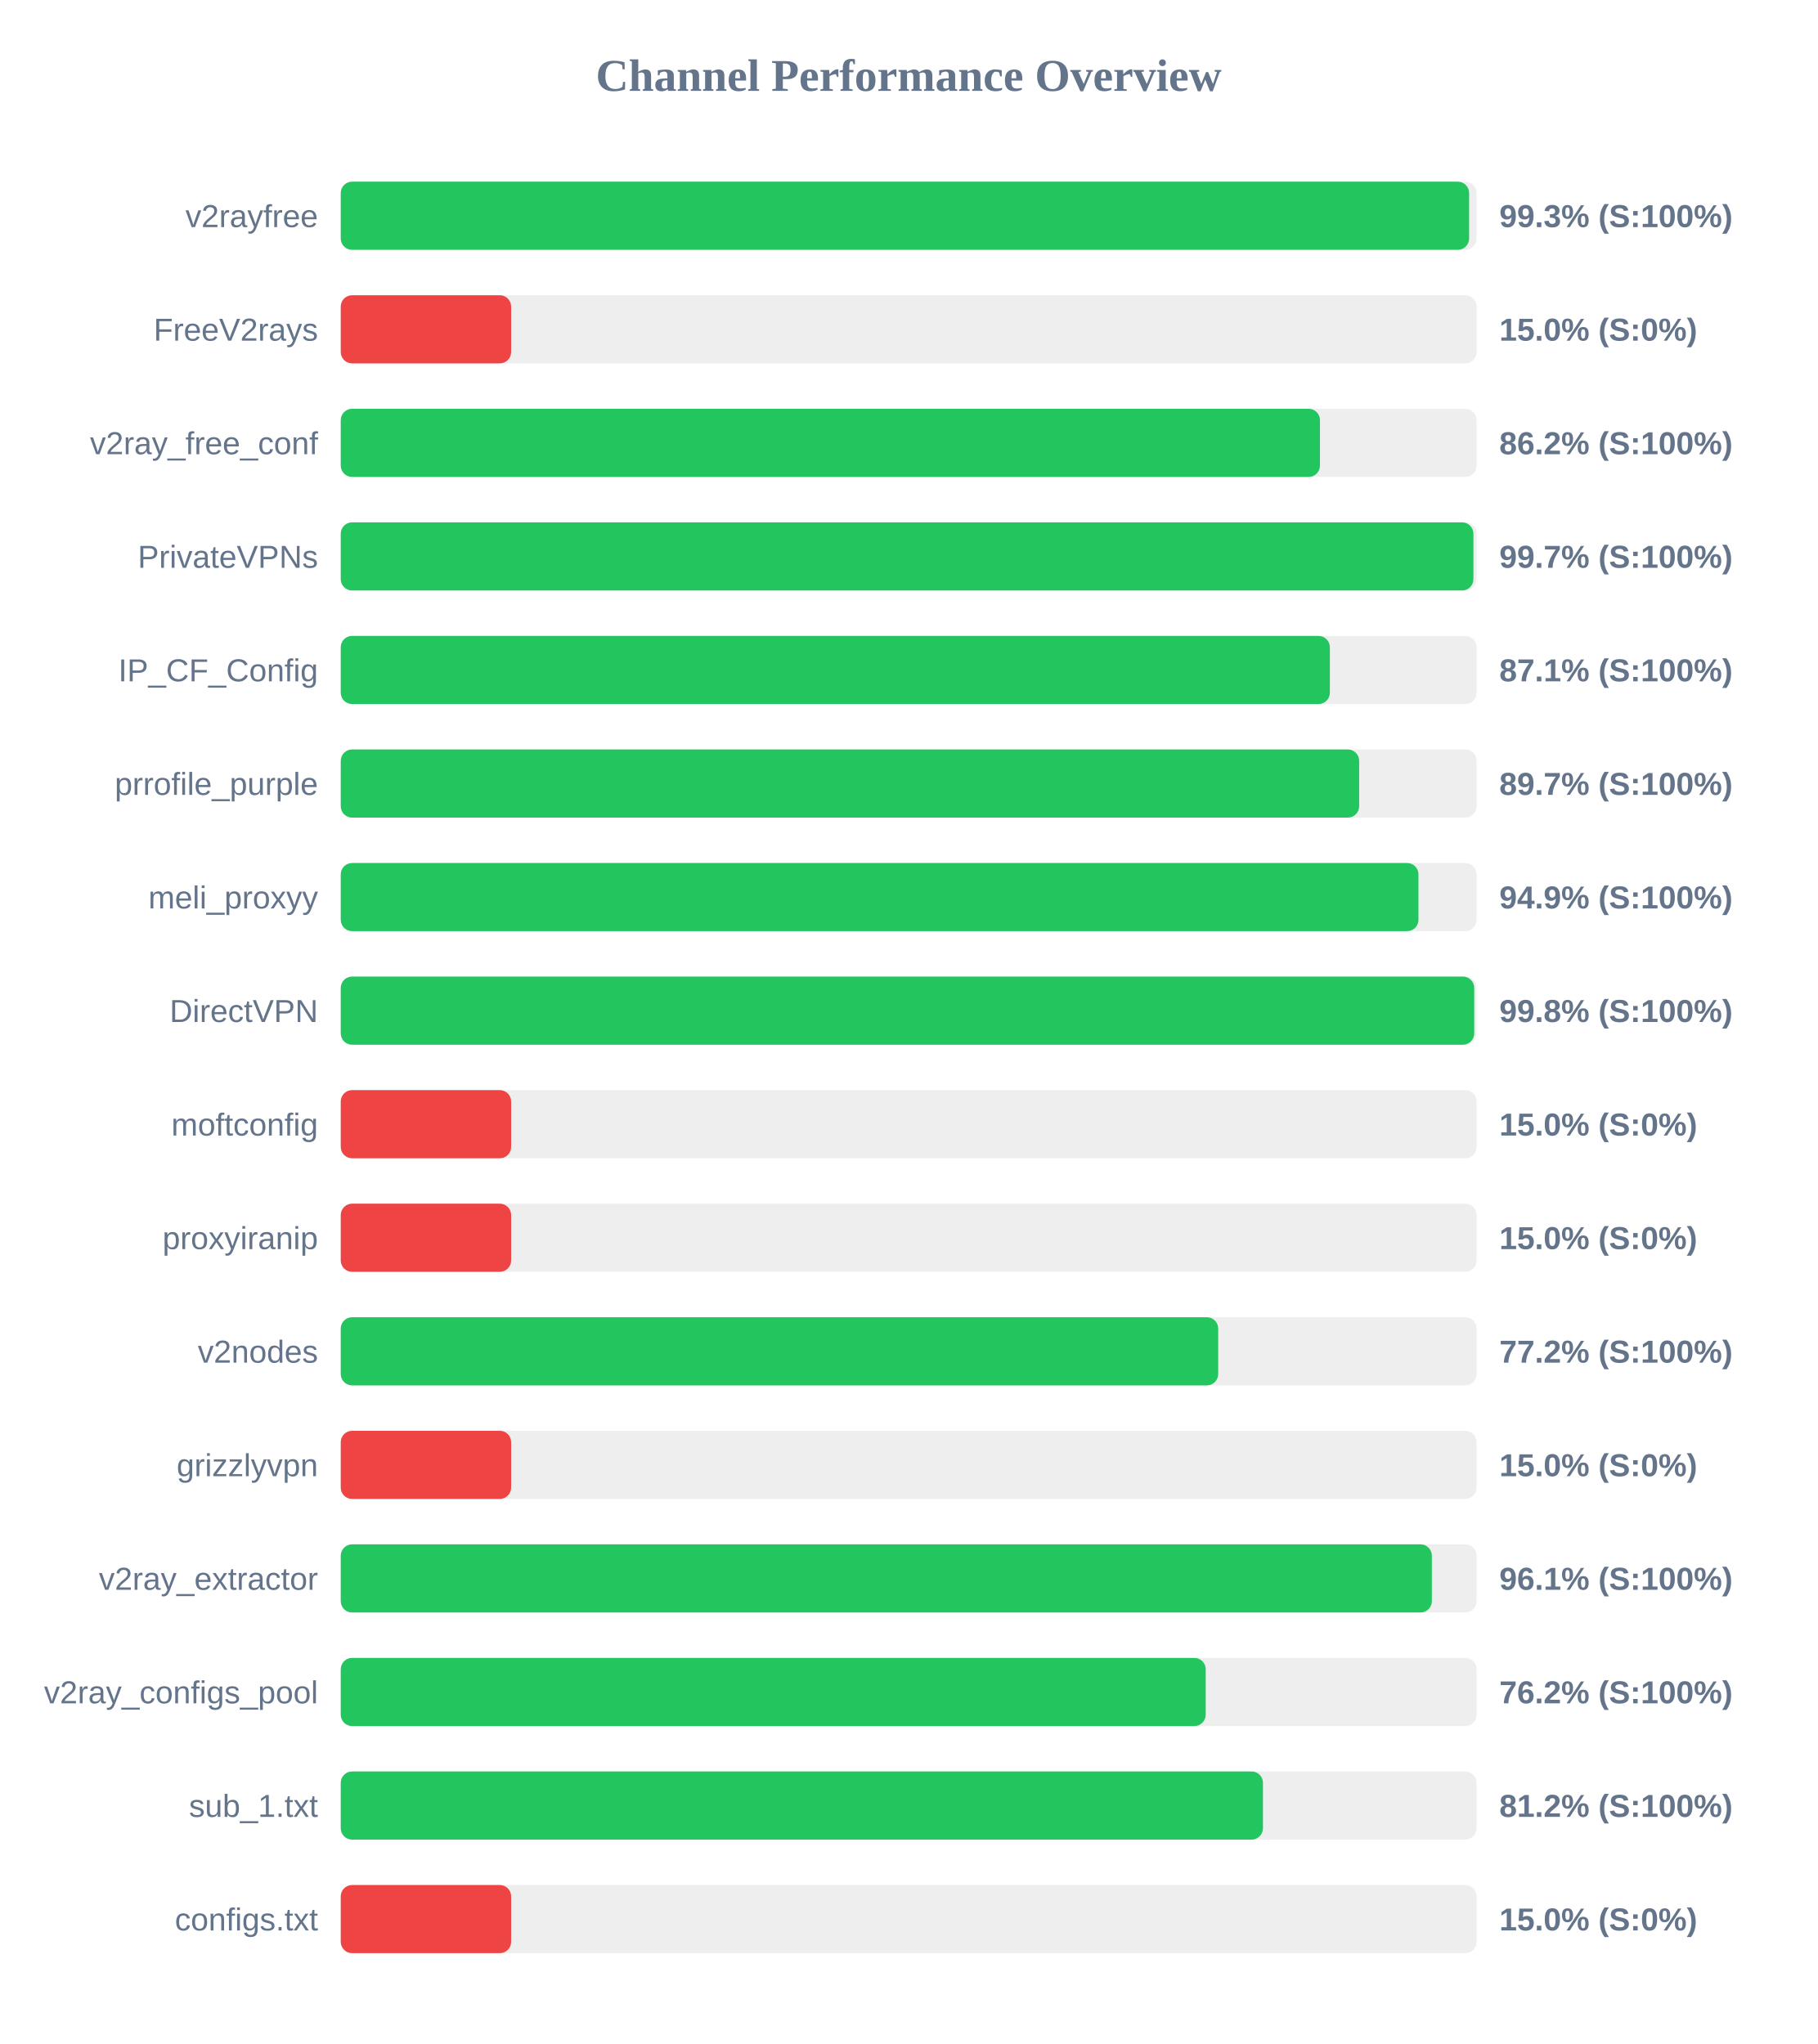
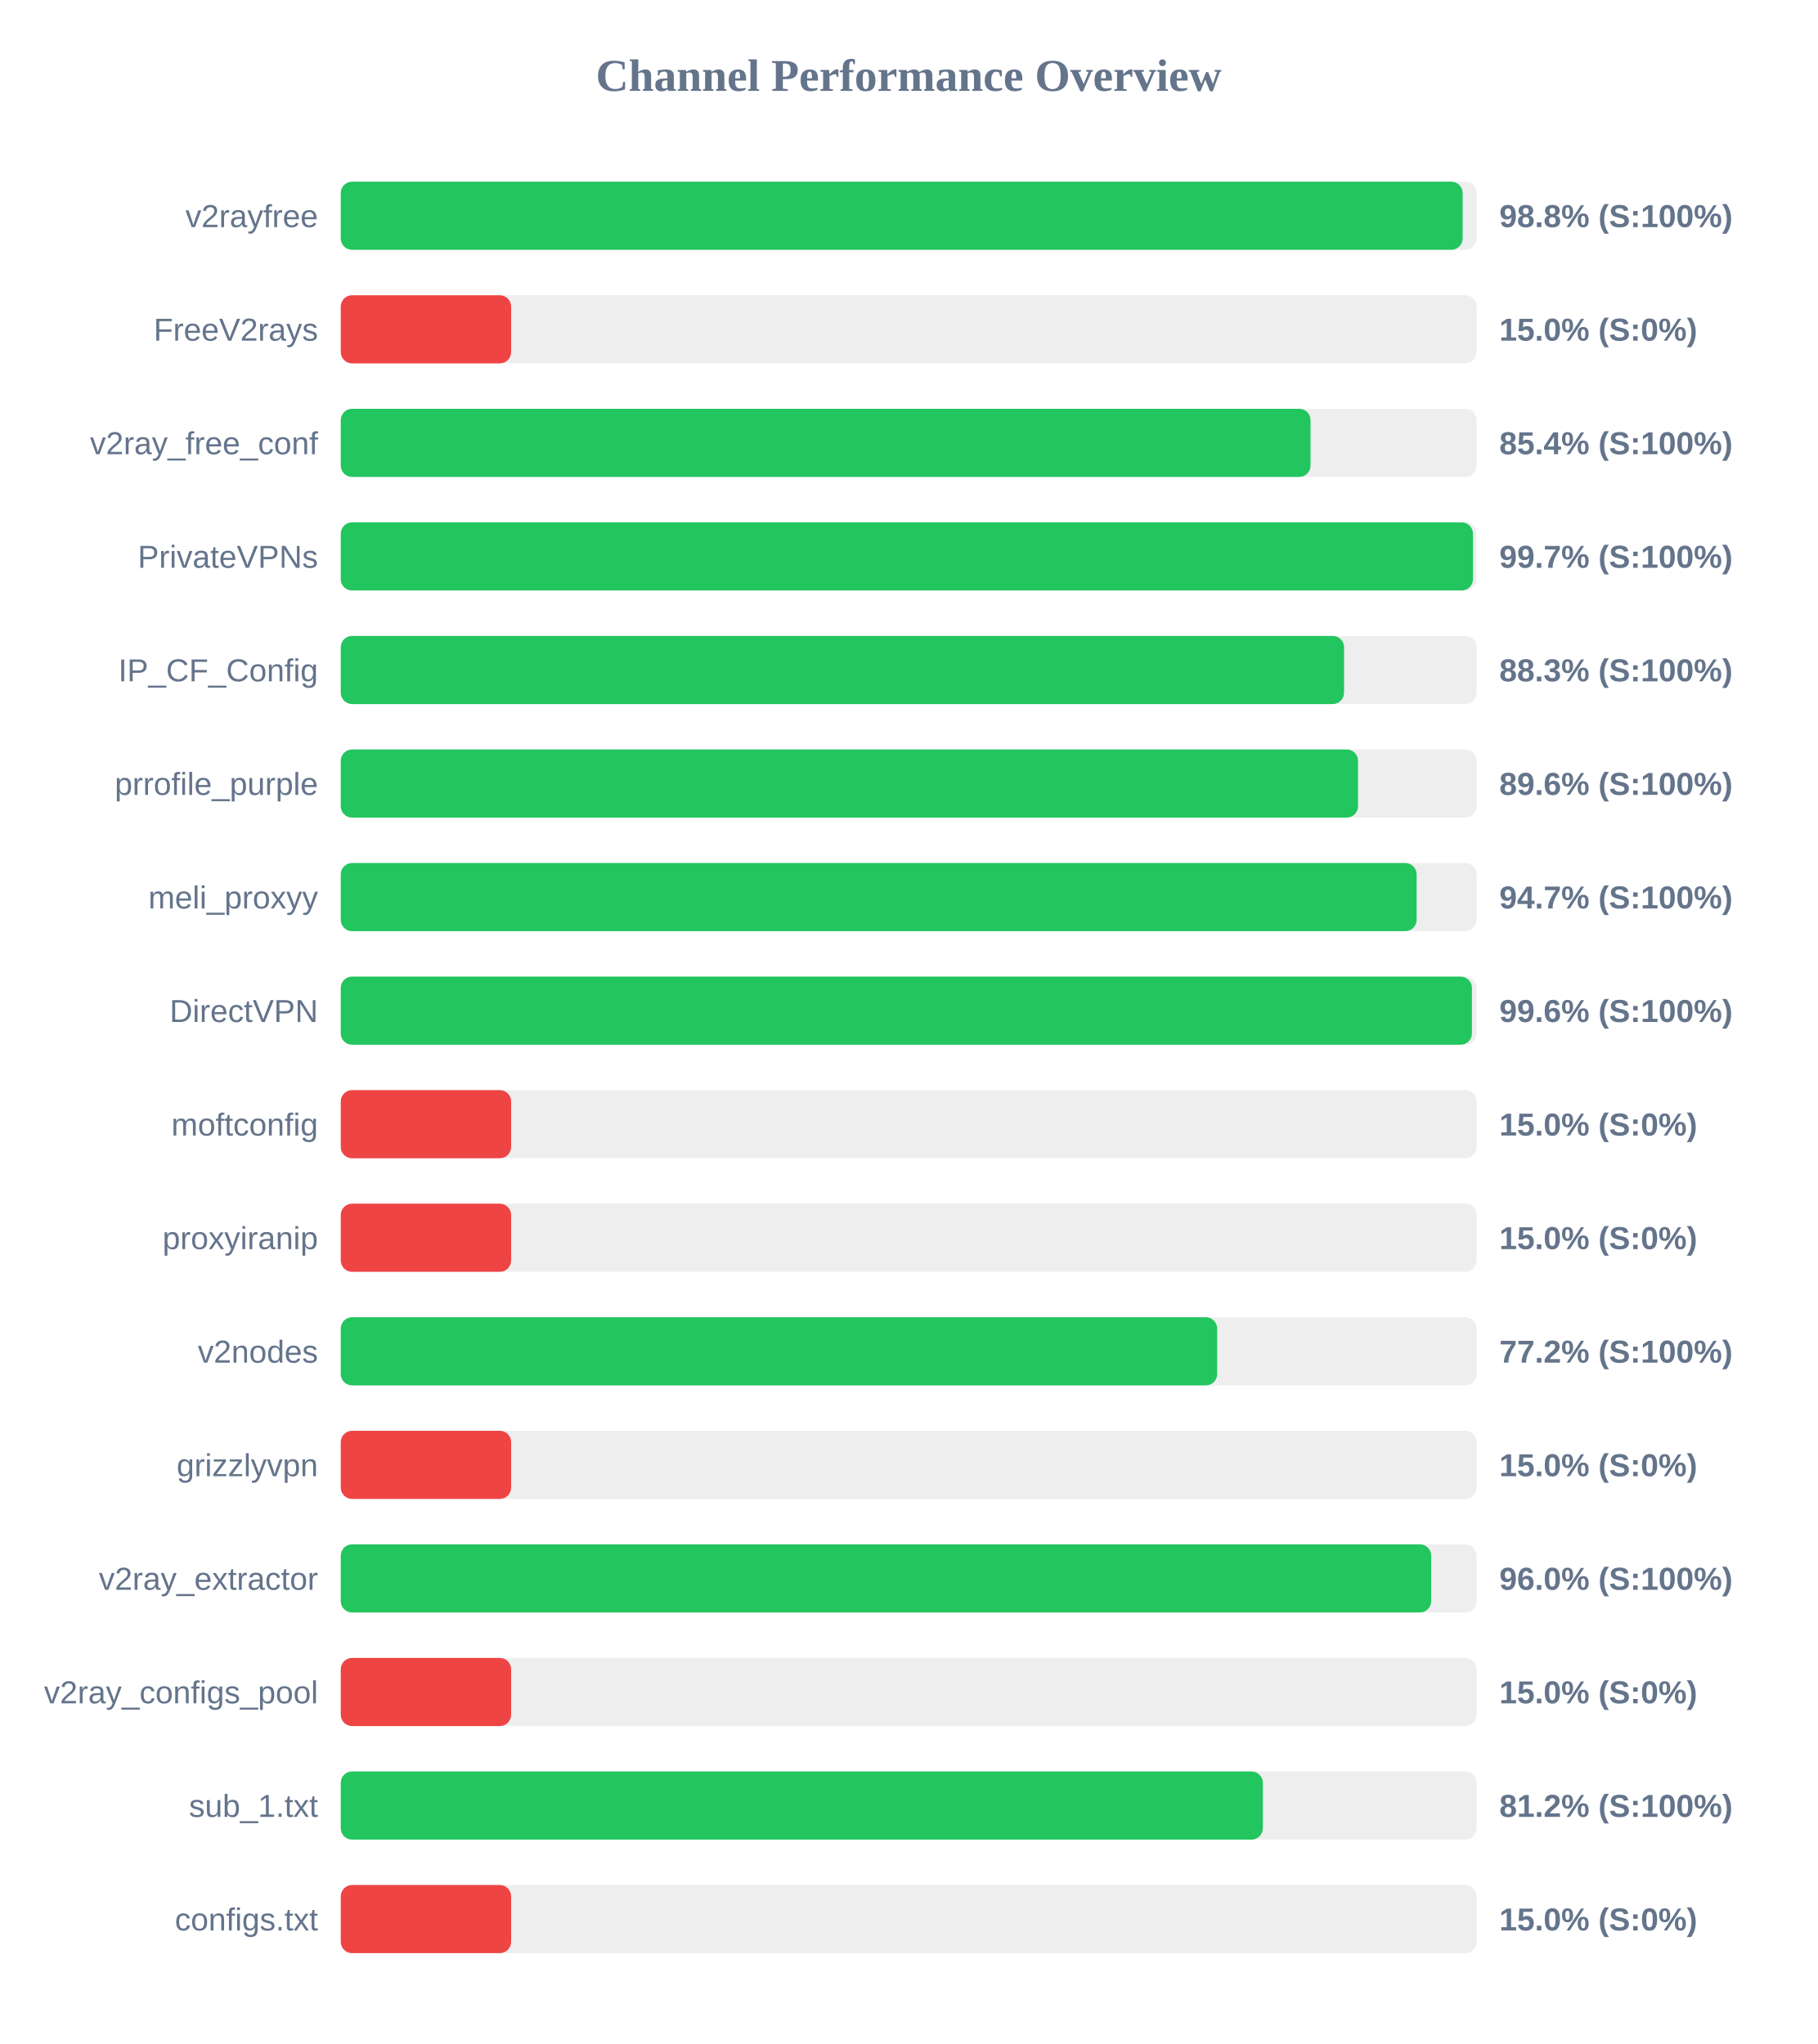
<svg xmlns="http://www.w3.org/2000/svg" width="800" height="900" version="1.1">
  <style>
        .row { font: 14px Arial; fill: #64748b; }
        .score { font: bold 14px Arial; fill: #64748b; }
    </style>
  <text x="400" y="40" text-anchor="middle" font-size="20px" font-weight="bold" fill="#64748b">Channel Performance Overview</text>
  <rect x="150" y="80" width="500" height="30" fill="#eee" rx="5" />
-   <rect x="150" y="80" width="496.7" height="30" fill="#22c55e" rx="5" />
+   <rect x="150" y="80" width="493.85" height="30" fill="#22c55e" rx="5" />
  <text x="140" y="100" text-anchor="end" class="row">v2rayfree</text>
-   <text x="660" y="100" text-anchor="start" class="score">99.3% (S:100%)</text>
+   <text x="660" y="100" text-anchor="start" class="score">98.8% (S:100%)</text>
  <rect x="150" y="130" width="500" height="30" fill="#eee" rx="5" />
  <rect x="150" y="130" width="75.0" height="30" fill="#ef4444" rx="5" />
  <text x="140" y="150" text-anchor="end" class="row">FreeV2rays</text>
  <text x="660" y="150" text-anchor="start" class="score">15.0% (S:0%)</text>
  <rect x="150" y="180" width="500" height="30" fill="#eee" rx="5" />
-   <rect x="150" y="180" width="431.05" height="30" fill="#22c55e" rx="5" />
+   <rect x="150" y="180" width="426.9" height="30" fill="#22c55e" rx="5" />
  <text x="140" y="200" text-anchor="end" class="row">v2ray_free_conf</text>
-   <text x="660" y="200" text-anchor="start" class="score">86.2% (S:100%)</text>
+   <text x="660" y="200" text-anchor="start" class="score">85.4% (S:100%)</text>
  <rect x="150" y="230" width="500" height="30" fill="#eee" rx="5" />
-   <rect x="150" y="230" width="498.6" height="30" fill="#22c55e" rx="5" />
+   <rect x="150" y="230" width="498.4" height="30" fill="#22c55e" rx="5" />
  <text x="140" y="250" text-anchor="end" class="row">PrivateVPNs</text>
  <text x="660" y="250" text-anchor="start" class="score">99.7% (S:100%)</text>
  <rect x="150" y="280" width="500" height="30" fill="#eee" rx="5" />
-   <rect x="150" y="280" width="435.4" height="30" fill="#22c55e" rx="5" />
+   <rect x="150" y="280" width="441.65" height="30" fill="#22c55e" rx="5" />
  <text x="140" y="300" text-anchor="end" class="row">IP_CF_Config</text>
-   <text x="660" y="300" text-anchor="start" class="score">87.1% (S:100%)</text>
+   <text x="660" y="300" text-anchor="start" class="score">88.3% (S:100%)</text>
  <rect x="150" y="330" width="500" height="30" fill="#eee" rx="5" />
-   <rect x="150" y="330" width="448.3" height="30" fill="#22c55e" rx="5" />
+   <rect x="150" y="330" width="447.8" height="30" fill="#22c55e" rx="5" />
  <text x="140" y="350" text-anchor="end" class="row">prrofile_purple</text>
-   <text x="660" y="350" text-anchor="start" class="score">89.7% (S:100%)</text>
+   <text x="660" y="350" text-anchor="start" class="score">89.6% (S:100%)</text>
  <rect x="150" y="380" width="500" height="30" fill="#eee" rx="5" />
-   <rect x="150" y="380" width="474.4" height="30" fill="#22c55e" rx="5" />
+   <rect x="150" y="380" width="473.6" height="30" fill="#22c55e" rx="5" />
  <text x="140" y="400" text-anchor="end" class="row">meli_proxyy</text>
-   <text x="660" y="400" text-anchor="start" class="score">94.9% (S:100%)</text>
+   <text x="660" y="400" text-anchor="start" class="score">94.7% (S:100%)</text>
  <rect x="150" y="430" width="500" height="30" fill="#eee" rx="5" />
-   <rect x="150" y="430" width="498.95" height="30" fill="#22c55e" rx="5" />
+   <rect x="150" y="430" width="497.95" height="30" fill="#22c55e" rx="5" />
  <text x="140" y="450" text-anchor="end" class="row">DirectVPN</text>
-   <text x="660" y="450" text-anchor="start" class="score">99.8% (S:100%)</text>
+   <text x="660" y="450" text-anchor="start" class="score">99.6% (S:100%)</text>
  <rect x="150" y="480" width="500" height="30" fill="#eee" rx="5" />
  <rect x="150" y="480" width="75.0" height="30" fill="#ef4444" rx="5" />
  <text x="140" y="500" text-anchor="end" class="row">moftconfig</text>
  <text x="660" y="500" text-anchor="start" class="score">15.0% (S:0%)</text>
  <rect x="150" y="530" width="500" height="30" fill="#eee" rx="5" />
  <rect x="150" y="530" width="75.0" height="30" fill="#ef4444" rx="5" />
  <text x="140" y="550" text-anchor="end" class="row">proxyiranip</text>
  <text x="660" y="550" text-anchor="start" class="score">15.0% (S:0%)</text>
  <rect x="150" y="580" width="500" height="30" fill="#eee" rx="5" />
-   <rect x="150" y="580" width="386.25" height="30" fill="#22c55e" rx="5" />
+   <rect x="150" y="580" width="385.8" height="30" fill="#22c55e" rx="5" />
  <text x="140" y="600" text-anchor="end" class="row">v2nodes</text>
  <text x="660" y="600" text-anchor="start" class="score">77.2% (S:100%)</text>
  <rect x="150" y="630" width="500" height="30" fill="#eee" rx="5" />
  <rect x="150" y="630" width="75.0" height="30" fill="#ef4444" rx="5" />
  <text x="140" y="650" text-anchor="end" class="row">grizzlyvpn</text>
  <text x="660" y="650" text-anchor="start" class="score">15.0% (S:0%)</text>
  <rect x="150" y="680" width="500" height="30" fill="#eee" rx="5" />
-   <rect x="150" y="680" width="480.3" height="30" fill="#22c55e" rx="5" />
+   <rect x="150" y="680" width="480.0" height="30" fill="#22c55e" rx="5" />
  <text x="140" y="700" text-anchor="end" class="row">v2ray_extractor</text>
-   <text x="660" y="700" text-anchor="start" class="score">96.1% (S:100%)</text>
+   <text x="660" y="700" text-anchor="start" class="score">96.0% (S:100%)</text>
  <rect x="150" y="730" width="500" height="30" fill="#eee" rx="5" />
-   <rect x="150" y="730" width="380.75" height="30" fill="#22c55e" rx="5" />
+   <rect x="150" y="730" width="75.0" height="30" fill="#ef4444" rx="5" />
  <text x="140" y="750" text-anchor="end" class="row">v2ray_configs_pool</text>
-   <text x="660" y="750" text-anchor="start" class="score">76.2% (S:100%)</text>
+   <text x="660" y="750" text-anchor="start" class="score">15.0% (S:0%)</text>
  <rect x="150" y="780" width="500" height="30" fill="#eee" rx="5" />
-   <rect x="150" y="780" width="405.95" height="30" fill="#22c55e" rx="5" />
+   <rect x="150" y="780" width="405.9" height="30" fill="#22c55e" rx="5" />
  <text x="140" y="800" text-anchor="end" class="row">sub_1.txt</text>
  <text x="660" y="800" text-anchor="start" class="score">81.2% (S:100%)</text>
  <rect x="150" y="830" width="500" height="30" fill="#eee" rx="5" />
  <rect x="150" y="830" width="75.0" height="30" fill="#ef4444" rx="5" />
  <text x="140" y="850" text-anchor="end" class="row">configs.txt</text>
  <text x="660" y="850" text-anchor="start" class="score">15.0% (S:0%)</text>
</svg>
